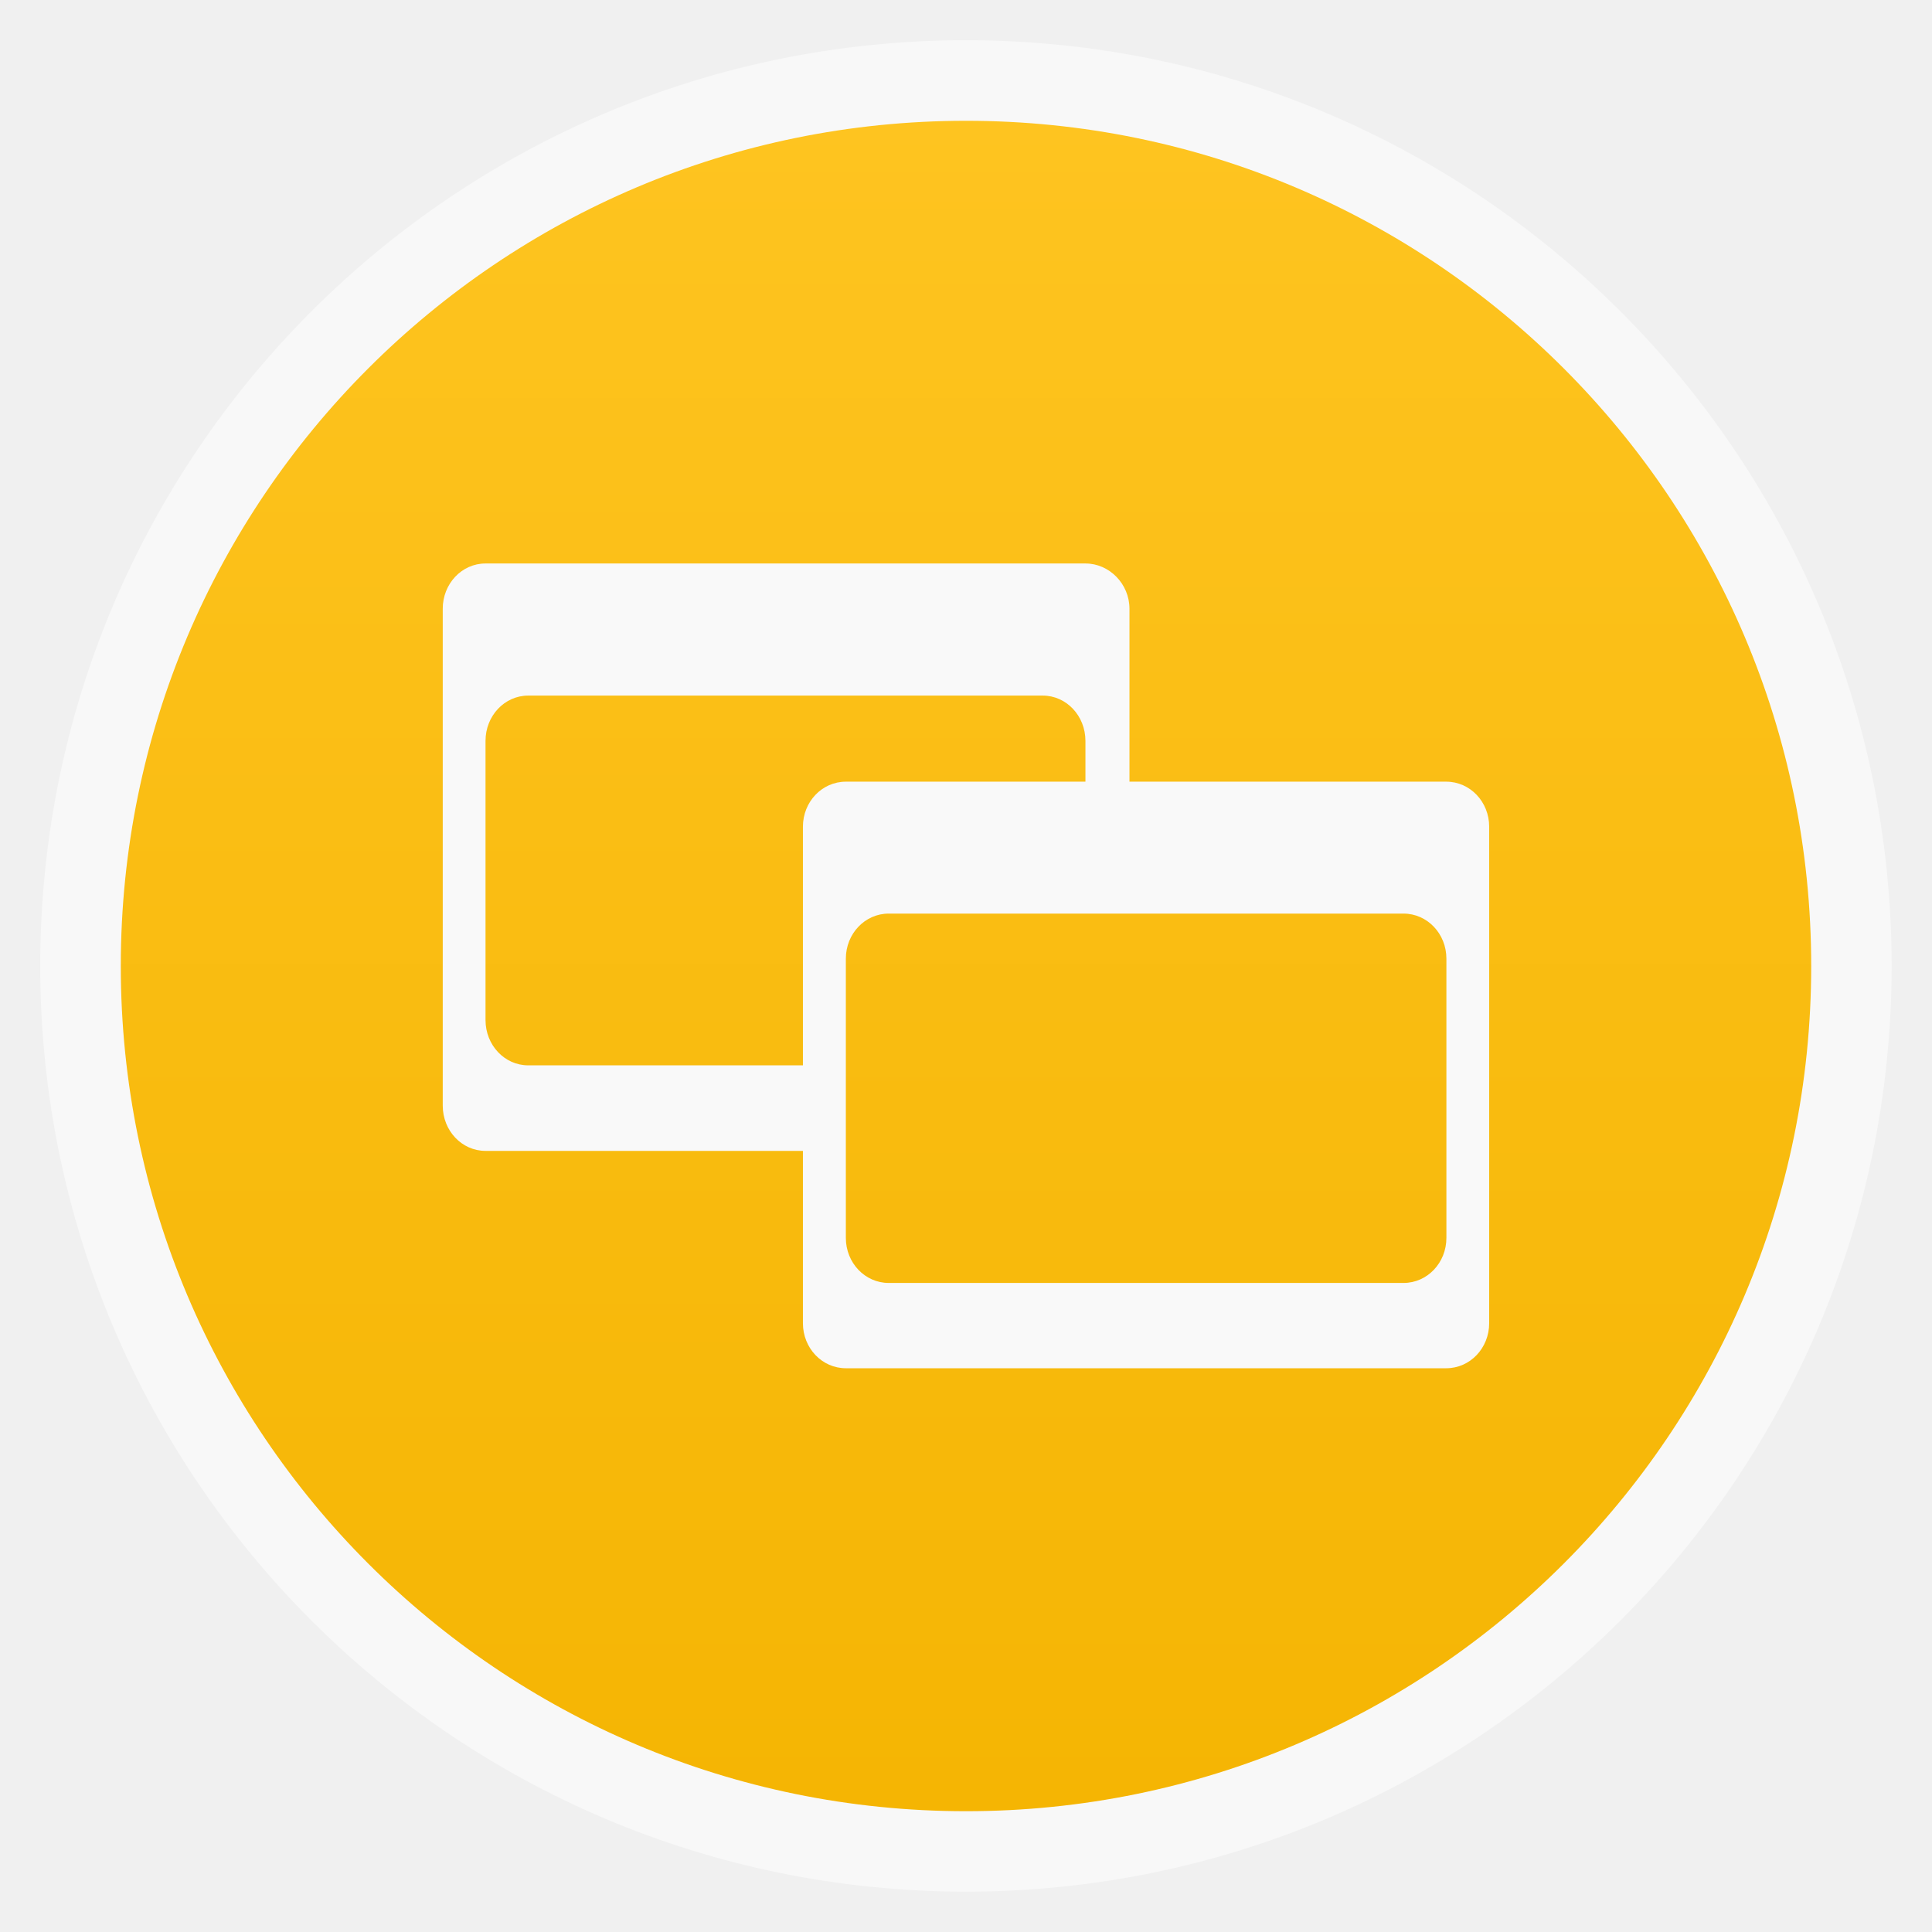
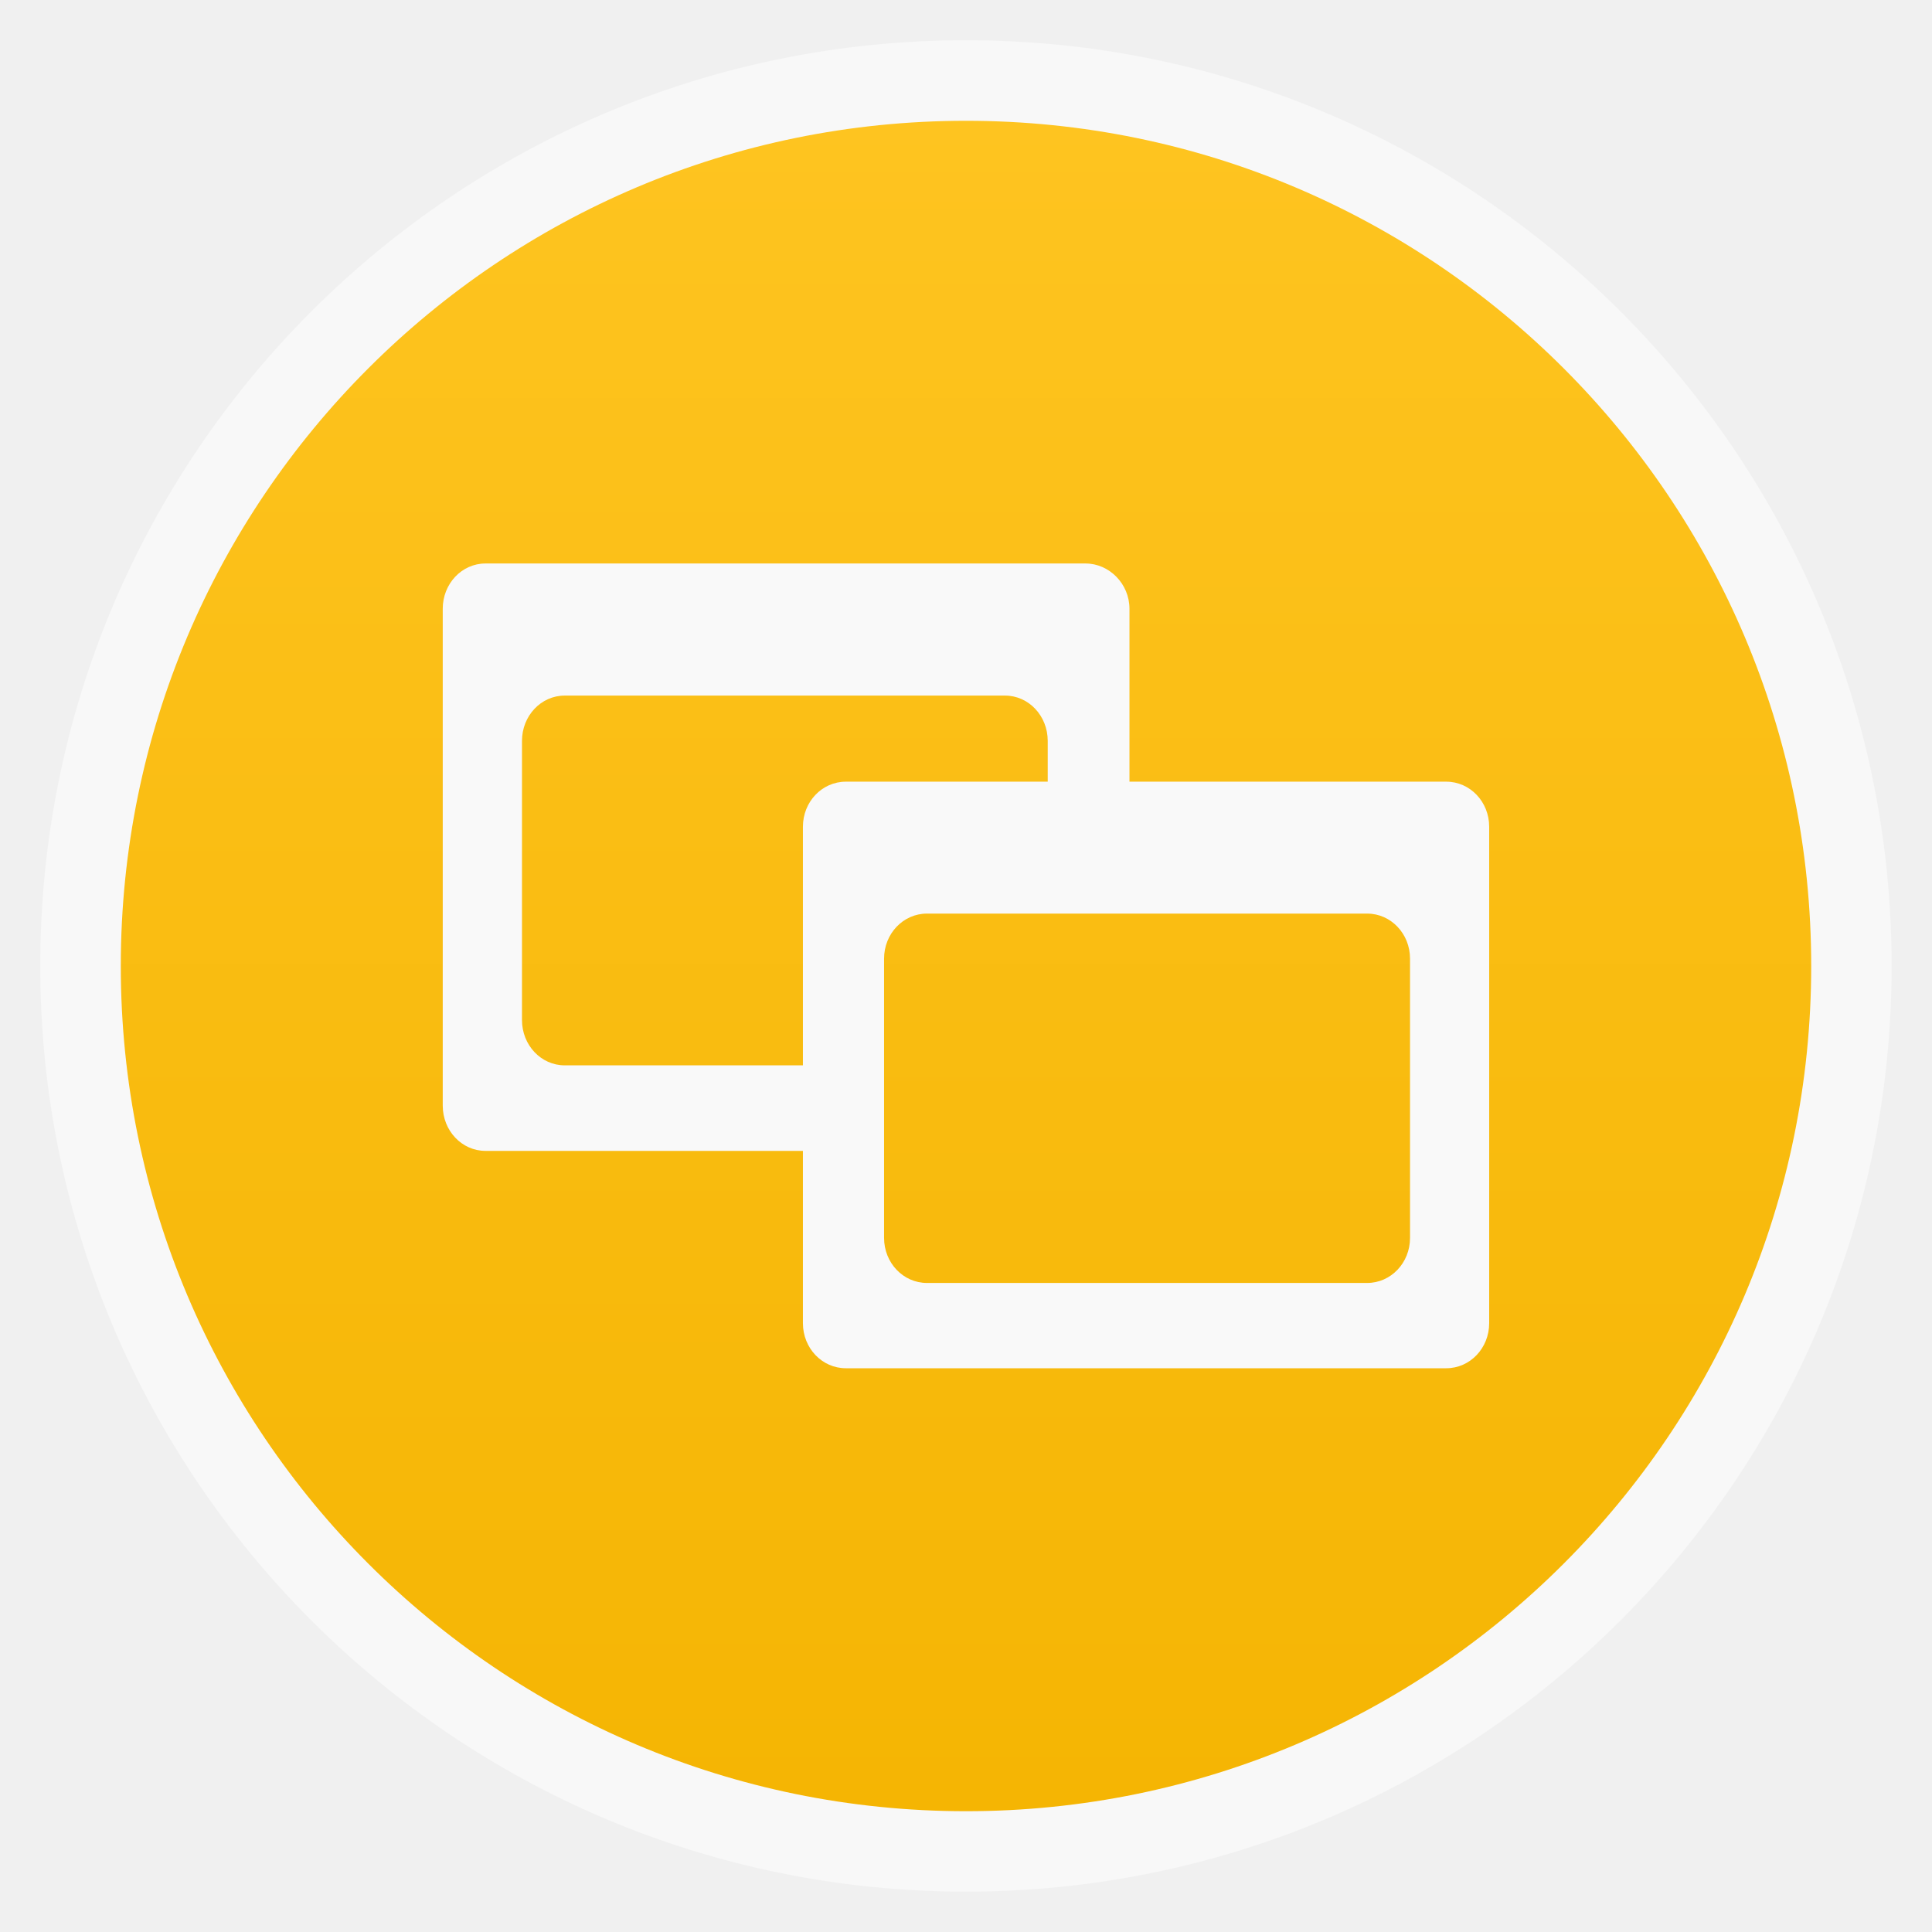
<svg xmlns="http://www.w3.org/2000/svg" xmlns:xlink="http://www.w3.org/1999/xlink" width="48" viewBox="0 0 13.547 13.547" height="48" id="svg2" version="1.1" enable-background="new">
  <defs id="defs4">
    <linearGradient id="linearGradient4460">
      <stop offset="0" style="stop-color:#f5b503;stop-opacity:1;" id="stop7" />
      <stop offset="1" style="stop-color:#fec420;stop-opacity:1;" id="stop9" />
    </linearGradient>
    <linearGradient gradientTransform="matrix(1.10525,0,0,1.10525,-134.2787,-295.7618)" xlink:href="#linearGradient4460" id="linearGradient3008" y1="279.096" y2="268.33" gradientUnits="userSpaceOnUse" x2="0" />
    <linearGradient y2="31.619" x2="283.81" y1="299.81" x1="283.81" gradientTransform="matrix(0.1193182,0,0,0.1193182,414.1364,48.22727)" gradientUnits="userSpaceOnUse" id="linearGradient3885" xlink:href="#outerBackgroundGradient" />
    <clipPath id="clipPath3881" clipPathUnits="userSpaceOnUse">
      <rect ry="7" y="53" x="417" height="30" width="30" id="rect3883" style="color:#bebebe;fill:url(#linearGradient3885);fill-opacity:1;fill-rule:nonzero;stroke:none;stroke-width:0;marker:none;visibility:visible;display:inline;overflow:visible;enable-background:accumulate" />
    </clipPath>
    <linearGradient y2="28.571" x2="286.857" y1="302.857" x1="286.857" gradientTransform="matrix(0.0875,0,0,0.0875,414.9,97.5)" gradientUnits="userSpaceOnUse" id="linearGradient3875" xlink:href="#outerBackgroundGradient" />
    <clipPath id="clipPath3871" clipPathUnits="userSpaceOnUse">
      <rect style="color:#bebebe;fill:url(#linearGradient3875);fill-opacity:1;fill-rule:nonzero;stroke:none;stroke-width:0;marker:none;visibility:visible;display:inline;overflow:visible;enable-background:accumulate" id="rect3873" width="22" height="22" x="417" y="101" ry="5" />
    </clipPath>
    <linearGradient y2="28" x2="384" y1="124" x1="384" gradientUnits="userSpaceOnUse" id="linearGradient4350" xlink:href="#outerBackgroundGradient" />
    <clipPath id="clipPath4346" clipPathUnits="userSpaceOnUse">
      <rect ry="18" y="32" x="292" height="88" width="88" id="rect4348" style="color:#bebebe;fill:url(#linearGradient4350);fill-opacity:1;fill-rule:nonzero;stroke:none;stroke-width:0;marker:none;visibility:visible;display:inline;overflow:visible;enable-background:accumulate" />
    </clipPath>
    <linearGradient y2="140" x2="352" y1="204" x1="352" gradientUnits="userSpaceOnUse" id="linearGradient4191" xlink:href="#outerBackgroundGradient" />
    <clipPath id="clipPath4187" clipPathUnits="userSpaceOnUse">
      <rect style="color:#bebebe;fill:url(#linearGradient4191);fill-opacity:1;fill-rule:nonzero;stroke:none;stroke-width:0;marker:none;visibility:visible;display:inline;overflow:visible;enable-background:accumulate" id="rect4189" width="60" height="60" x="290" y="142" ry="12.5" />
    </clipPath>
    <linearGradient y2="40" x2="144" y1="280" x1="144" gradientTransform="translate(0,-4)" gradientUnits="userSpaceOnUse" id="linearGradient3866" xlink:href="#outerBackgroundGradient" />
    <clipPath id="clipPath3862" clipPathUnits="userSpaceOnUse">
      <rect style="color:#bebebe;fill:url(#linearGradient3866);fill-opacity:1;fill-rule:nonzero;stroke:none;stroke-width:0;marker:none;visibility:visible;display:inline;overflow:visible;enable-background:accumulate" id="rect3864" width="220" height="220" x="34" y="46" ry="50" />
    </clipPath>
    <linearGradient y2="40" x2="144" y1="280" x1="144" gradientTransform="matrix(0.06666667,0,0,0.06666667,302.4,209.3333)" gradientUnits="userSpaceOnUse" id="linearGradient3859" xlink:href="#outerBackgroundGradient" />
    <clipPath id="clipPath3855" clipPathUnits="userSpaceOnUse">
      <rect transform="matrix(0,1,-1,0,0,0)" ry="3" y="212" x="304" height="16" width="16" id="rect3857" style="color:#bebebe;fill:url(#linearGradient3859);fill-opacity:1;fill-rule:nonzero;stroke:none;stroke-width:0;marker:none;visibility:visible;display:inline;overflow:visible;enable-background:accumulate" />
    </clipPath>
    <linearGradient y2="40" x2="149.714" y1="291.429" x1="149.714" gradientTransform="matrix(0.1193182,0,0,0.1193182,430.1364,32.22727)" gradientUnits="userSpaceOnUse" id="linearGradient4093" xlink:href="#outerBackgroundGradient" />
    <clipPath id="clipPath4089" clipPathUnits="userSpaceOnUse">
      <rect ry="6" y="37" x="433" height="30" width="30" id="rect4091" style="color:#bebebe;fill:url(#linearGradient4093);fill-opacity:1;fill-rule:nonzero;stroke:none;stroke-width:0;marker:none;visibility:visible;display:inline;overflow:visible;enable-background:accumulate" />
    </clipPath>
    <linearGradient y2="40" x2="149.714" y1="291.429" x1="149.714" gradientTransform="matrix(0.0875,0,0,0.0875,430.9,81.5)" gradientUnits="userSpaceOnUse" id="linearGradient4048" xlink:href="#outerBackgroundGradient" />
    <clipPath id="clipPath4044" clipPathUnits="userSpaceOnUse">
      <rect style="color:#bebebe;fill:url(#linearGradient4048);fill-opacity:1;fill-rule:nonzero;stroke:none;stroke-width:0;marker:none;visibility:visible;display:inline;overflow:visible;enable-background:accumulate" id="rect4046" width="22" height="22" x="433" y="85" ry="4" />
    </clipPath>
    <linearGradient y2="40" x2="144" y1="280" x1="144" gradientTransform="matrix(0.175,0,0,0.175,302.8,216)" gradientUnits="userSpaceOnUse" id="linearGradient4895" xlink:href="#outerBackgroundGradient" />
    <clipPath id="clipPath4891" clipPathUnits="userSpaceOnUse">
      <rect transform="matrix(0,1,-1,0,0,0)" style="color:#bebebe;fill:url(#linearGradient4895);fill-opacity:1;fill-rule:nonzero;stroke:none;stroke-width:0;marker:none;visibility:visible;display:inline;overflow:visible;enable-background:accumulate" id="rect4893" width="42" height="42" x="307" y="223" ry="9" />
    </clipPath>
    <linearGradient id="outerBackgroundGradient">
      <stop id="stop3864-8-6" offset="0" style="stop-color:#b94642;stop-opacity:1;" />
      <stop id="stop3866-9-1" offset="1" style="stop-color:#c66a58;stop-opacity:1;" />
    </linearGradient>
    <linearGradient xlink:href="#linearGradient4460" id="linearGradient4104" gradientUnits="userSpaceOnUse" gradientTransform="matrix(1.10525,0,0,1.10525,-134.2787,-295.7618)" y1="279.096" x2="0" y2="268.33" />
    <radialGradient gradientUnits="userSpaceOnUse" xlink:href="#linearGradient3895-9-0-3-2-4-0" id="radialGradient4432" r="128" gradientTransform="matrix(0.97656,0,0,0.97656,-16.5349,-236.25)" cy="160" cx="148.004" />
    <linearGradient id="linearGradient3895-9-0-3-2-4-0">
      <stop id="stop3793" style="stop-color:#c3dee0" offset="0" />
      <stop id="stop3795" style="stop-color:#1e787f" offset="1" />
    </linearGradient>
    <radialGradient gradientUnits="userSpaceOnUse" xlink:href="#linearGradient3895-9-0-3-2-4-0-8" id="radialGradient4432-9" r="128" gradientTransform="matrix(0.97656,0,0,0.97656,-16.5349,-236.25)" cy="160" cx="148.004" />
    <linearGradient id="linearGradient3895-9-0-3-2-4-0-8">
      <stop id="stop4183" style="stop-color:#c9dbf6" offset="0" />
      <stop id="stop4185" style="stop-color:#094ab1" offset="1" />
    </linearGradient>
    <radialGradient xlink:href="#linearGradient3895-9-0-3-2-4-0-8" id="radialGradient4222" gradientUnits="userSpaceOnUse" gradientTransform="matrix(0.97656,0,0,0.97656,-16.5349,-236.25)" cx="148.004" cy="160" r="128" />
    <radialGradient xlink:href="#linearGradient3895-9-0-3-2-4-0-8" id="radialGradient4225" gradientUnits="userSpaceOnUse" gradientTransform="matrix(0.05291653,0,0,0.05291653,13.05258,-1.693334)" cx="148.004" cy="160" r="128" />
    <radialGradient gradientUnits="userSpaceOnUse" xlink:href="#linearGradient3784-0-9-8" id="radialGradient4432-6" r="128" gradientTransform="matrix(0.97656,0,0,0.97656,-16.5349,-236.25)" cy="160" cx="148.004" />
    <linearGradient id="linearGradient3784-0-9-8">
      <stop id="stop4495" style="stop-color:#b4ea69" offset="0" />
      <stop id="stop4497" style="stop-color:#508506" offset="1" />
    </linearGradient>
    <radialGradient gradientUnits="userSpaceOnUse" xlink:href="#linearGradient3895-9-0-3-2-4-0-6" id="radialGradient4432-4" r="128" gradientTransform="matrix(0.97656,0,0,0.97656,-16.5349,-236.25)" cy="160" cx="148.004" />
    <linearGradient id="linearGradient3895-9-0-3-2-4-0-6">
      <stop id="stop4884" style="stop-color:#e0d3b1" offset="0" />
      <stop id="stop4886" style="stop-color:#906e17" offset="1" />
    </linearGradient>
  </defs>
  <rect id="rect14" style="opacity:0.5;fill:#ffffff;fill-rule:evenodd" height="12.982" rx="6.491" y="0.282" x="0.282" width="12.982" />
  <rect id="rect16" style="fill:url(#linearGradient4104);fill-rule:evenodd" height="11.853" rx="5.926" y="0.847" x="0.847" width="11.853" />
  <g style="display:inline;opacity:1" id="layer6" transform="matrix(0.2822222,0,0,0.2822222,22.03218,-33.10761)" />
-   <path style="line-height:normal;color:#000000;fill:#f9f9f9;fill-opacity:1" d="M 12.062,14 C 11.472,14 11,14.504 11,15.125 l 0,12.344 c 0,0.621 0.472,1.125 1.062,1.125 l 8.438,0 0,-2.125 -7.375,0 c -0.59,0 -1.062,-0.504 -1.062,-1.125 l 0,-6.937 c 0,-0.621 0.472,-1.125 1.062,-1.125 l 12.781,0 c 0.59,0 1.062,0.504 1.062,1.125 l 0,2 1.094,0 0,-5.281 C 28.062,14.504 27.559,14 26.969,14 z" id="path4901" transform="scale(0.2822222,0.2822222)" />
-   <path style="line-height:normal;color:#000000;fill:#f9f9f9;fill-opacity:1" d="m 5.931,5.481 c -0.167,0 -0.301,0.141 -0.301,0.316 l 0,3.481 c 0,0.175 0.134,0.316 0.301,0.316 l 4.21,0 c 0.167,0 0.301,-0.141 0.301,-0.316 l 0,-3.481 c 0,-0.175 -0.134,-0.316 -0.301,-0.316 z m 0.301,0.925 3.609,0 c 0.167,0 0.301,0.141 0.301,0.316 l 0,1.958 c 0,0.175 -0.134,0.316 -0.301,0.316 l -3.609,0 c -0.167,0 -0.301,-0.141 -0.301,-0.316 l 0,-1.958 c 0,-0.175 0.134,-0.316 0.301,-0.316 z" id="path4903" />
+   <path style="line-height:normal;color:#000000;fill:#f9f9f9;fill-opacity:1" d="M 12.062,14 C 11.472,14 11,14.504 11,15.125 l 0,12.344 c 0,0.621 0.472,1.125 1.062,1.125 l 8.438,0 0,-2.125 -6.469,0 c -0.59,0 -1.062,-0.504 -1.062,-1.125 l 0,-6.937 c 0,-0.621 0.472,-1.125 1.062,-1.125 l 10.938,0 c 0.59,0 1.062,0.504 1.062,1.125 l 0,2 2.031,0 0,-5.281 C 28.062,14.504 27.559,14 26.969,14 z" id="path4901" transform="scale(0.2822222,0.2822222)" />
+   <path style="line-height:normal;color:#000000;fill:#f9f9f9;fill-opacity:1" d="m 5.931,5.481 c -0.167,0 -0.301,0.141 -0.301,0.316 l 0,3.481 c 0,0.175 0.134,0.316 0.301,0.316 l 4.21,0 c 0.167,0 0.301,-0.141 0.301,-0.316 l 0,-3.481 c 0,-0.175 -0.134,-0.316 -0.301,-0.316 z m 0.569,0.925 3.086,0 c 0.167,0 0.301,0.141 0.301,0.316 l 0,1.958 c 0,0.175 -0.134,0.316 -0.301,0.316 l -3.086,0 c -0.167,0 -0.301,-0.141 -0.301,-0.316 l 0,-1.958 c 0,-0.175 0.134,-0.316 0.301,-0.316 z" id="path4903" />
</svg>
